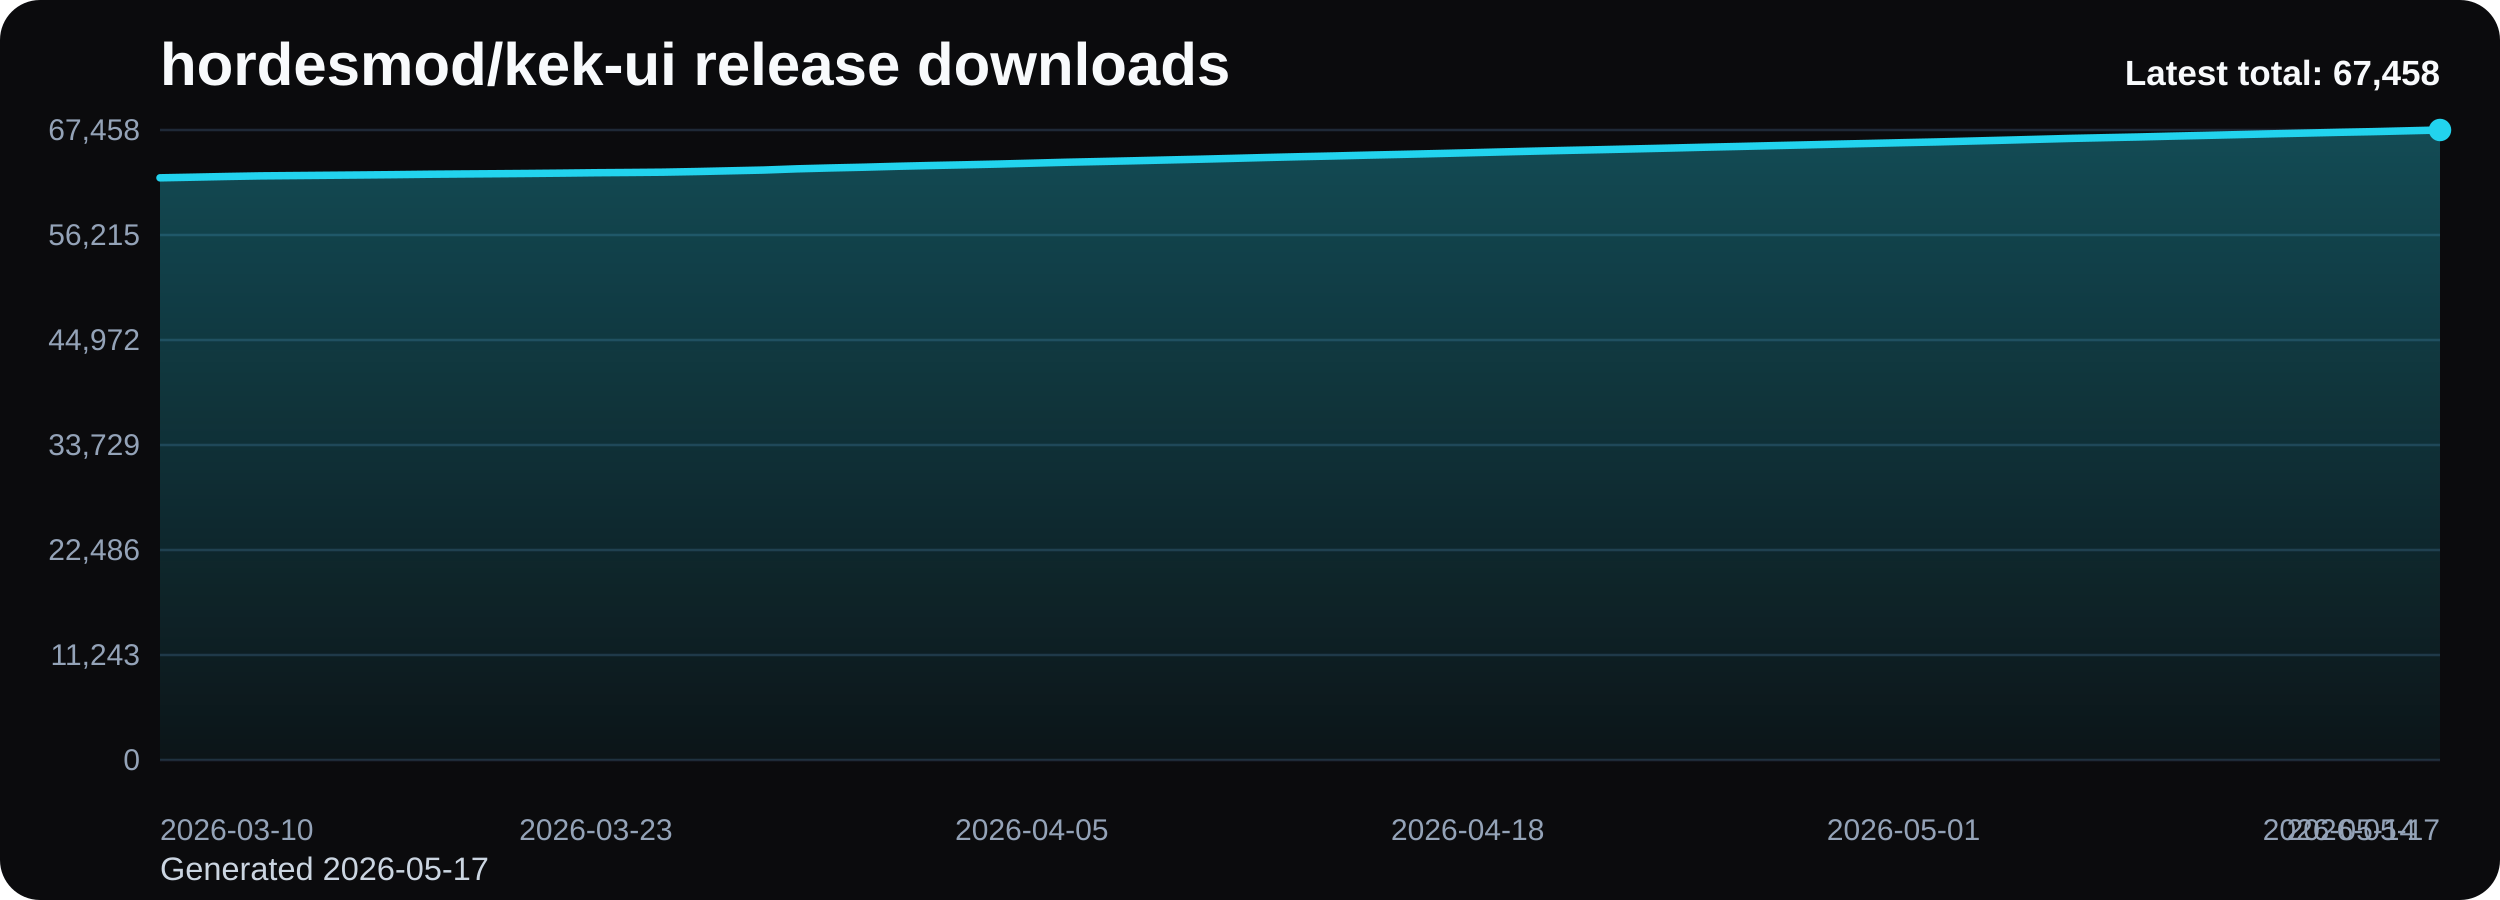
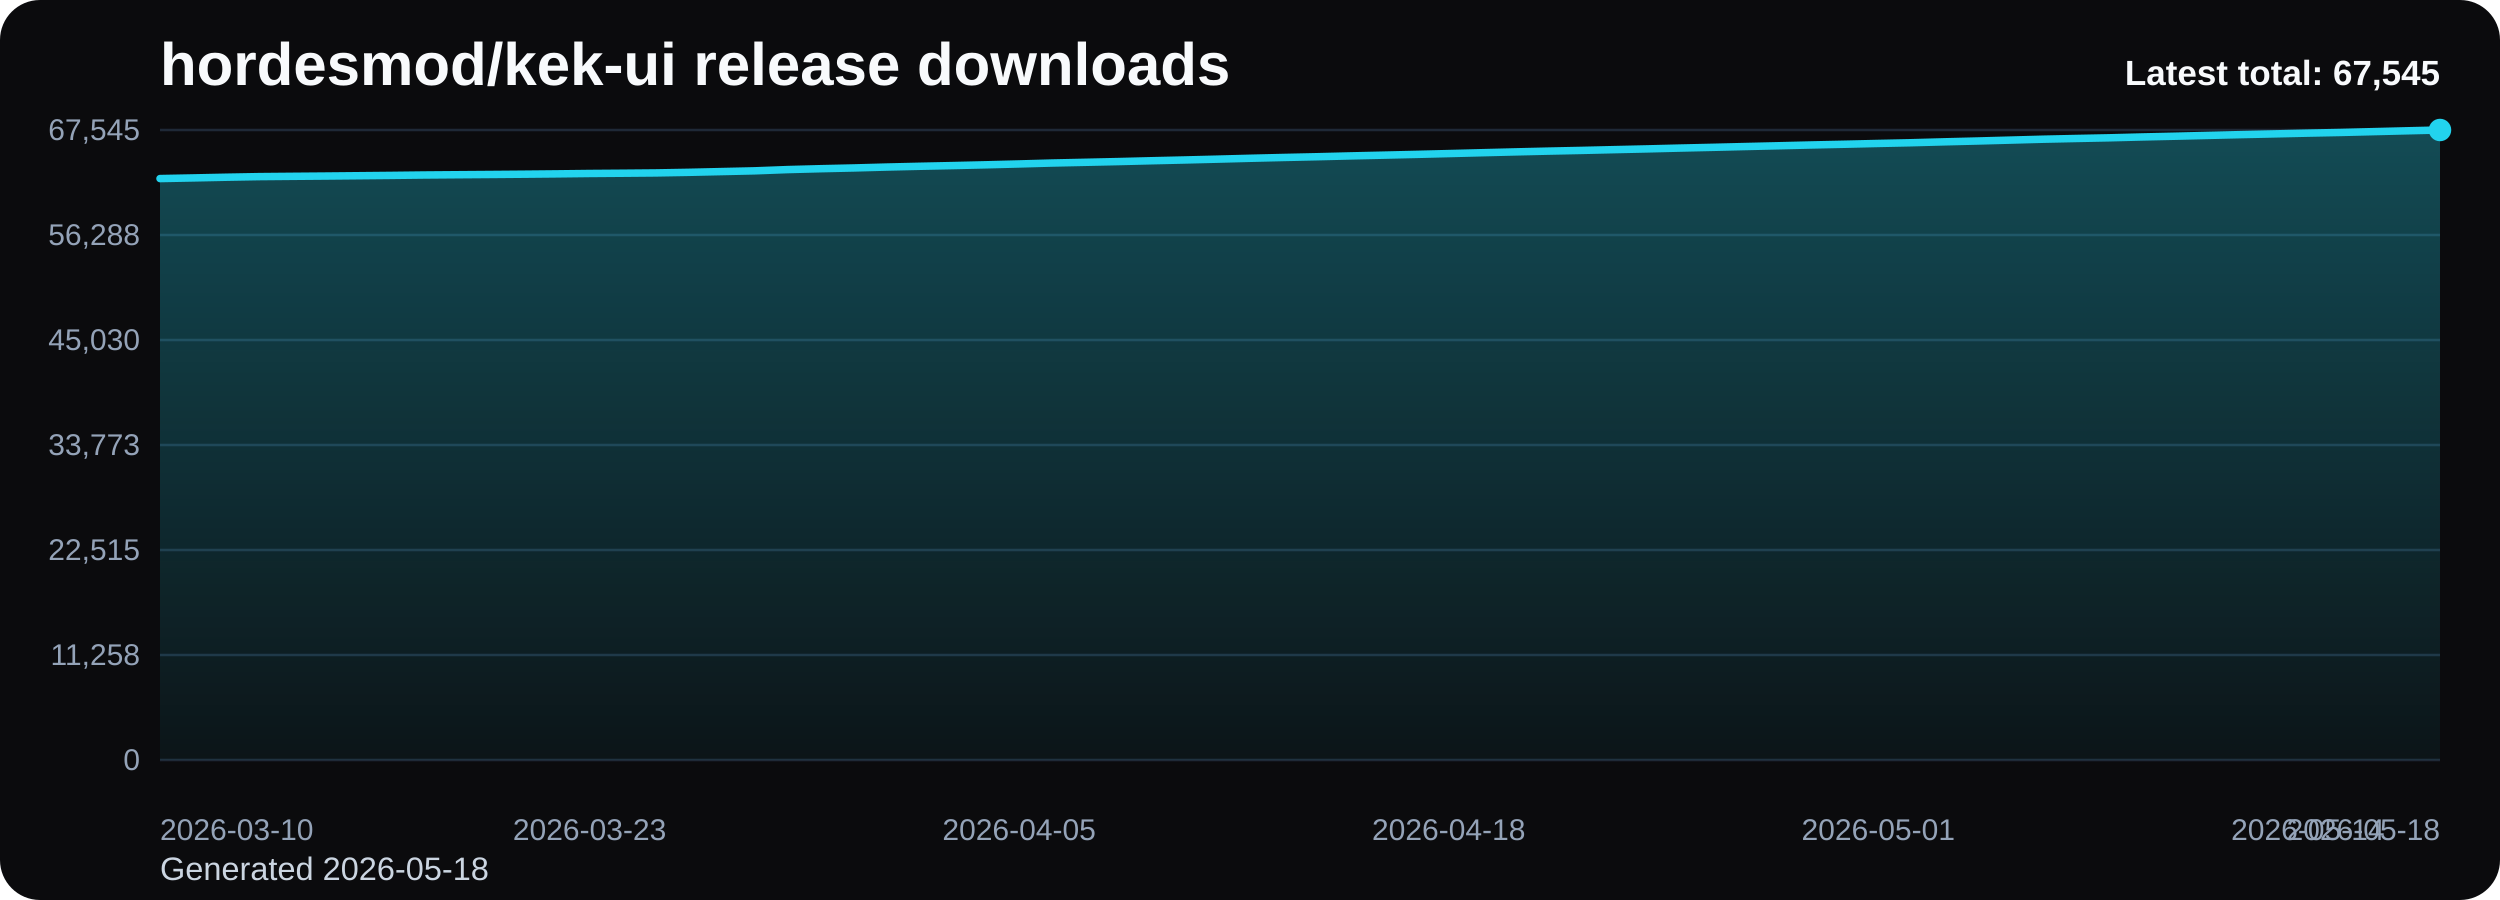
<svg xmlns="http://www.w3.org/2000/svg" viewBox="0 0 1000 360" role="img" aria-label="hordesmod/kek-ui release downloads chart">
  <defs>
    <linearGradient id="fill-total-trend-black" x1="0" y1="0" x2="0" y2="1">
      <stop offset="0%" stop-color="#22d3ee" stop-opacity="0.32" />
      <stop offset="100%" stop-color="#22d3ee" stop-opacity="0.05" />
    </linearGradient>
    <style>
      .bg { fill: #0b0b0d; }
      .title { font: 700 24px Arial, sans-serif; fill: #f8fafc; }
      .sub { font: 400 13px Arial, sans-serif; fill: #cbd5e1; }
      .grid { stroke: #1f2937; stroke-width: 1; }
      .axis { font: 400 12px Arial, sans-serif; fill: #94a3b8; }
      .line { fill: none; stroke: #22d3ee; stroke-width: 3; stroke-linecap: round; stroke-linejoin: round; }
      .dot { fill: #22d3ee; }
      .value { font: 600 11px Arial, sans-serif; fill: #cbd5e1; }
      .latest { font: 700 14px Arial, sans-serif; fill: #f8fafc; }
    </style>
  </defs>
  <rect class="bg" x="0" y="0" width="1000" height="360" rx="16" />
  <text class="title" x="64" y="34">hordesmod/kek-ui release downloads</text>
-   <text class="sub" x="64" y="352">Generated 2026-05-17</text>
+   <text class="sub" x="64" y="352">Generated 2026-05-18</text>
  <line x1="64" y1="52.00" x2="976" y2="52.00" class="grid" />
-   <text x="56" y="56.00" text-anchor="end" class="axis">67,458</text>
+   <text x="56" y="56.00" text-anchor="end" class="axis">67,545</text>
  <line x1="64" y1="94.00" x2="976" y2="94.00" class="grid" />
-   <text x="56" y="98.00" text-anchor="end" class="axis">56,215</text>
+   <text x="56" y="98.00" text-anchor="end" class="axis">56,288</text>
  <line x1="64" y1="136.00" x2="976" y2="136.00" class="grid" />
-   <text x="56" y="140.00" text-anchor="end" class="axis">44,972</text>
+   <text x="56" y="140.00" text-anchor="end" class="axis">45,030</text>
  <line x1="64" y1="178.00" x2="976" y2="178.00" class="grid" />
-   <text x="56" y="182.00" text-anchor="end" class="axis">33,729</text>
+   <text x="56" y="182.00" text-anchor="end" class="axis">33,773</text>
  <line x1="64" y1="220.00" x2="976" y2="220.00" class="grid" />
-   <text x="56" y="224.00" text-anchor="end" class="axis">22,486</text>
+   <text x="56" y="224.00" text-anchor="end" class="axis">22,515</text>
  <line x1="64" y1="262.00" x2="976" y2="262.00" class="grid" />
-   <text x="56" y="266.00" text-anchor="end" class="axis">11,243</text>
+   <text x="56" y="266.00" text-anchor="end" class="axis">11,258</text>
  <line x1="64" y1="304.00" x2="976" y2="304.00" class="grid" />
  <text x="56" y="308.00" text-anchor="end" class="axis">0</text>
-   <path d="M 64.00 304 L 64.00 71.13 L 77.41 70.87 L 90.82 70.59 L 104.24 70.35 L 117.65 70.23 L 131.06 70.11 L 144.47 69.99 L 157.88 69.86 L 171.29 69.70 L 184.71 69.59 L 198.12 69.49 L 211.53 69.38 L 224.94 69.25 L 238.35 69.09 L 251.76 68.99 L 265.18 68.87 L 278.59 68.62 L 292.00 68.32 L 305.41 68.02 L 318.82 67.53 L 332.24 67.18 L 345.65 66.88 L 359.06 66.51 L 372.47 66.20 L 385.88 65.92 L 399.29 65.62 L 412.71 65.27 L 426.12 64.91 L 439.53 64.62 L 452.94 64.32 L 466.35 64.00 L 479.76 63.69 L 493.18 63.35 L 506.59 63.00 L 520.00 62.68 L 533.41 62.39 L 546.82 62.06 L 560.24 61.76 L 573.65 61.45 L 587.06 61.12 L 600.47 60.78 L 613.88 60.45 L 627.29 60.14 L 640.71 59.86 L 654.12 59.55 L 667.53 59.24 L 680.94 58.91 L 694.35 58.61 L 707.76 58.29 L 721.18 57.98 L 734.59 57.66 L 748.00 57.37 L 761.41 57.06 L 774.82 56.77 L 788.24 56.42 L 801.65 56.08 L 815.06 55.72 L 828.47 55.36 L 841.88 55.07 L 855.29 54.79 L 868.71 54.46 L 882.12 54.16 L 895.53 53.84 L 908.94 53.52 L 922.35 53.23 L 935.76 52.92 L 949.18 52.66 L 962.59 52.33 L 976.00 52.00 L 976.00 304 Z" fill="url(#fill-total-trend-black)" />
-   <polyline class="line" points="64.00,71.13 77.41,70.87 90.82,70.59 104.24,70.35 117.65,70.23 131.06,70.11 144.47,69.99 157.88,69.86 171.29,69.70 184.71,69.59 198.12,69.49 211.53,69.38 224.94,69.25 238.35,69.09 251.76,68.99 265.18,68.87 278.59,68.62 292.00,68.32 305.41,68.02 318.82,67.53 332.24,67.18 345.65,66.88 359.06,66.51 372.47,66.20 385.88,65.92 399.29,65.62 412.71,65.27 426.12,64.91 439.53,64.62 452.94,64.32 466.35,64.00 479.76,63.69 493.18,63.35 506.59,63.00 520.00,62.68 533.41,62.39 546.82,62.06 560.24,61.76 573.65,61.45 587.06,61.12 600.47,60.78 613.88,60.45 627.29,60.14 640.71,59.86 654.12,59.55 667.53,59.24 680.94,58.91 694.35,58.61 707.76,58.29 721.18,57.98 734.59,57.66 748.00,57.37 761.41,57.06 774.82,56.77 788.24,56.42 801.65,56.08 815.06,55.72 828.47,55.36 841.88,55.07 855.29,54.79 868.71,54.46 882.12,54.16 895.53,53.84 908.94,53.52 922.35,53.23 935.76,52.92 949.18,52.66 962.59,52.33 976.00,52.00" />
+   <path d="M 64.00 304 L 64.00 71.43 L 77.22 71.17 L 90.43 70.89 L 103.65 70.65 L 116.87 70.53 L 130.09 70.42 L 143.30 70.29 L 156.52 70.16 L 169.74 70.00 L 182.96 69.89 L 196.17 69.79 L 209.39 69.68 L 222.61 69.55 L 235.83 69.39 L 249.04 69.29 L 262.26 69.17 L 275.48 68.93 L 288.70 68.63 L 301.91 68.33 L 315.13 67.83 L 328.35 67.48 L 341.57 67.18 L 354.78 66.82 L 368.00 66.51 L 381.22 66.23 L 394.43 65.92 L 407.65 65.58 L 420.87 65.21 L 434.09 64.92 L 447.30 64.63 L 460.52 64.30 L 473.74 63.99 L 486.96 63.66 L 500.17 63.31 L 513.39 62.99 L 526.61 62.70 L 539.83 62.37 L 553.04 62.07 L 566.26 61.76 L 579.48 61.43 L 592.70 61.09 L 605.91 60.76 L 619.13 60.45 L 632.35 60.17 L 645.57 59.86 L 658.78 59.56 L 672.00 59.23 L 685.22 58.93 L 698.43 58.61 L 711.65 58.30 L 724.87 57.98 L 738.09 57.69 L 751.30 57.38 L 764.52 57.09 L 777.74 56.73 L 790.96 56.40 L 804.17 56.04 L 817.39 55.68 L 830.61 55.39 L 843.83 55.12 L 857.04 54.78 L 870.26 54.48 L 883.48 54.16 L 896.70 53.84 L 909.91 53.55 L 923.13 53.25 L 936.35 52.98 L 949.57 52.65 L 962.78 52.32 L 976.00 52.00 L 976.00 304 Z" fill="url(#fill-total-trend-black)" />
+   <polyline class="line" points="64.00,71.43 77.22,71.17 90.43,70.89 103.65,70.65 116.87,70.53 130.09,70.42 143.30,70.29 156.52,70.16 169.74,70.00 182.96,69.89 196.17,69.79 209.39,69.68 222.61,69.55 235.83,69.39 249.04,69.29 262.26,69.17 275.48,68.93 288.70,68.63 301.91,68.33 315.13,67.83 328.35,67.48 341.57,67.18 354.78,66.82 368.00,66.51 381.22,66.23 394.43,65.92 407.65,65.58 420.87,65.21 434.09,64.92 447.30,64.63 460.52,64.30 473.74,63.99 486.96,63.66 500.17,63.31 513.39,62.99 526.61,62.70 539.83,62.37 553.04,62.07 566.26,61.76 579.48,61.43 592.70,61.09 605.91,60.76 619.13,60.45 632.35,60.17 645.57,59.86 658.78,59.56 672.00,59.23 685.22,58.93 698.43,58.61 711.65,58.30 724.87,57.98 738.09,57.69 751.30,57.38 764.52,57.09 777.74,56.73 790.96,56.40 804.17,56.04 817.39,55.68 830.61,55.39 843.83,55.12 857.04,54.78 870.26,54.48 883.48,54.16 896.70,53.84 909.91,53.55 923.13,53.25 936.35,52.98 949.57,52.65 962.78,52.32 976.00,52.00" />
  <circle class="dot" cx="976.00" cy="52.00" r="4.5" />
  <text class="axis" x="64.00" y="336" text-anchor="start">2026-03-10</text>
-   <text class="axis" x="238.35" y="336" text-anchor="middle">2026-03-23</text>
-   <text class="axis" x="412.71" y="336" text-anchor="middle">2026-04-05</text>
-   <text class="axis" x="587.06" y="336" text-anchor="middle">2026-04-18</text>
-   <text class="axis" x="761.41" y="336" text-anchor="middle">2026-05-01</text>
-   <text class="axis" x="935.76" y="336" text-anchor="middle">2026-05-14</text>
-   <text class="axis" x="976.00" y="336" text-anchor="end">2026-05-17</text>
-   <text class="latest" x="976" y="34" text-anchor="end">Latest total: 67,458</text>
+   <text class="axis" x="235.83" y="336" text-anchor="middle">2026-03-23</text>
+   <text class="axis" x="407.65" y="336" text-anchor="middle">2026-04-05</text>
+   <text class="axis" x="579.48" y="336" text-anchor="middle">2026-04-18</text>
+   <text class="axis" x="751.30" y="336" text-anchor="middle">2026-05-01</text>
+   <text class="axis" x="923.13" y="336" text-anchor="middle">2026-05-14</text>
+   <text class="axis" x="976.00" y="336" text-anchor="end">2026-05-18</text>
+   <text class="latest" x="976" y="34" text-anchor="end">Latest total: 67,545</text>
</svg>
